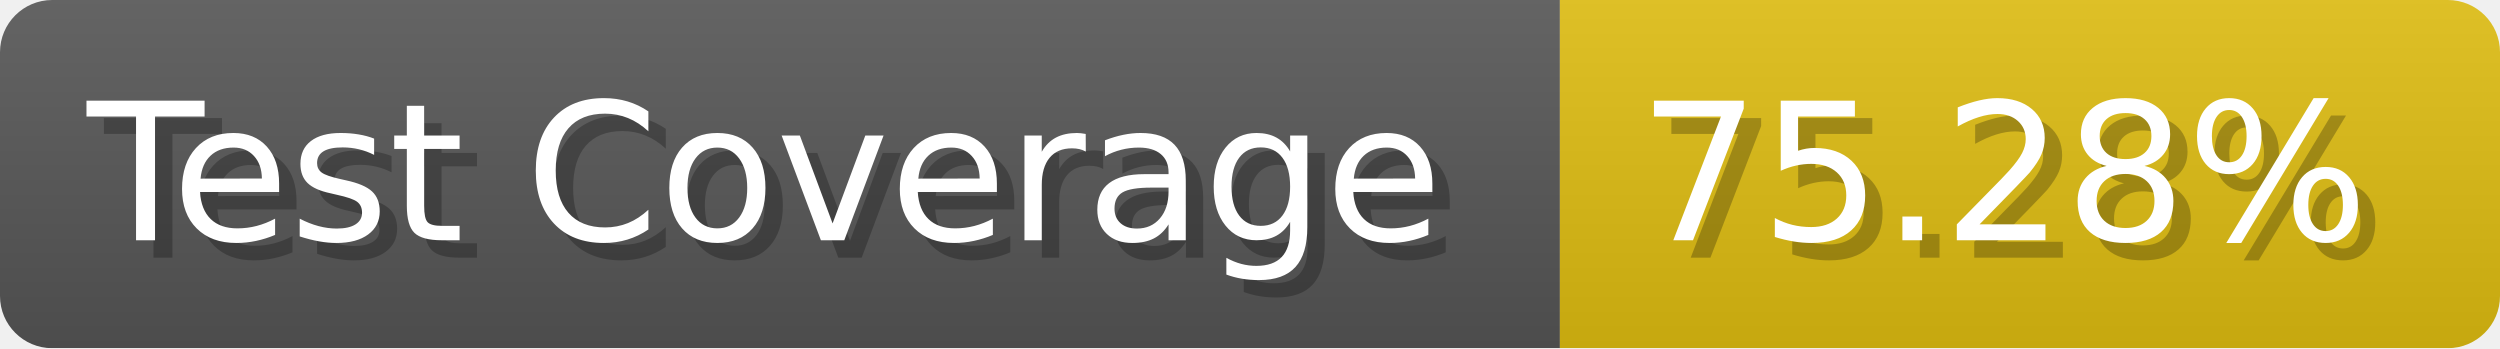
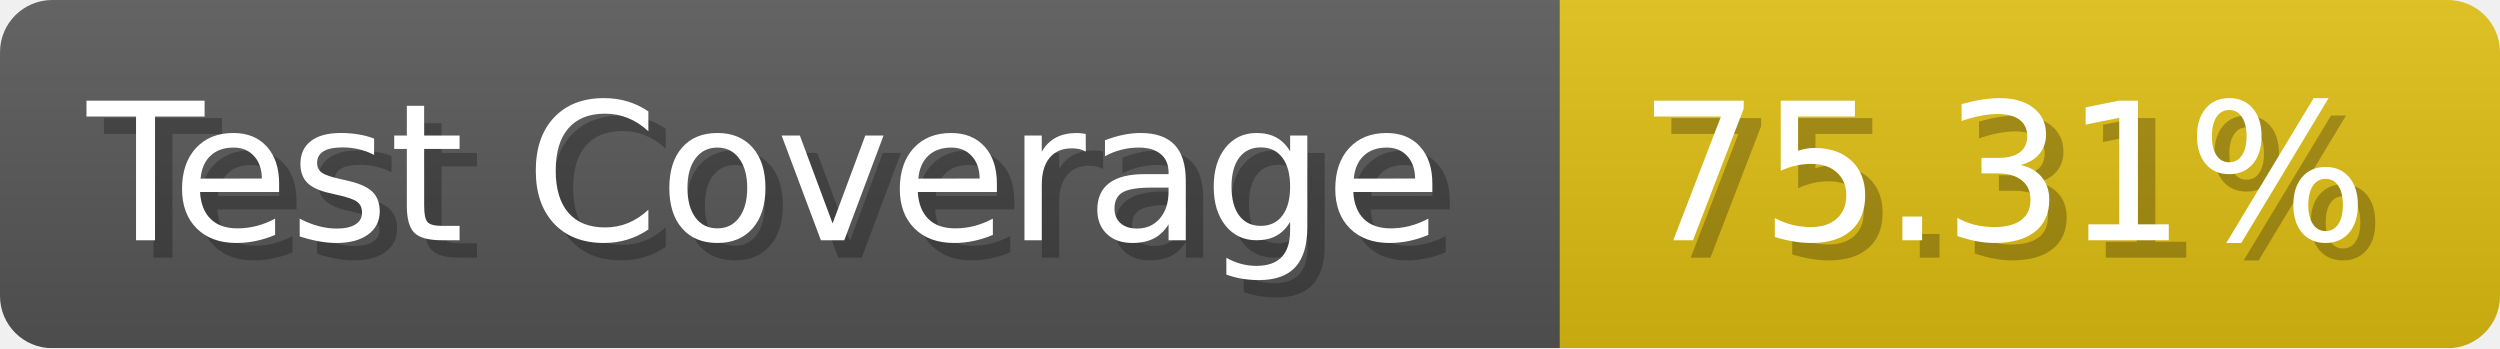
- <svg xmlns="http://www.w3.org/2000/svg" width="143.6" height="20" viewBox="0 0 1436 200" role="img" aria-label="Test Coverage: 75.28%">
+ <svg xmlns="http://www.w3.org/2000/svg" width="143.6" height="20" viewBox="0 0 1436 200" role="img" aria-label="Test Coverage: 75.31%">
  <linearGradient id="a" x2="0" y2="100%">
    <stop offset="0" stop-opacity=".1" stop-color="#EEE" />
    <stop offset="1" stop-opacity=".1" />
  </linearGradient>
  <mask id="m">
    <rect width="1436" height="200" rx="30" fill="#FFF" />
  </mask>
  <g mask="url(#m)">
    <rect width="896" height="200" fill="#555" />
    <rect width="540" height="200" fill="#DB1" x="896" />
    <rect width="1436" height="200" fill="url(#a)" />
  </g>
  <g aria-hidden="true" fill="#fff" text-anchor="start" font-family="Verdana,DejaVu Sans,sans-serif" font-size="110">
    <text x="60" y="148" textLength="796" fill="#000" opacity="0.25">Test Coverage</text>
    <text x="50" y="138" textLength="796">Test Coverage</text>
-     <text x="951" y="148" textLength="440" fill="#000" opacity="0.25">75.28%</text>
-     <text x="941" y="138" textLength="440">75.28%</text>
+     <text x="951" y="148" textLength="440" fill="#000" opacity="0.25">75.31%</text>
+     <text x="941" y="138" textLength="440">75.31%</text>
  </g>
</svg>
